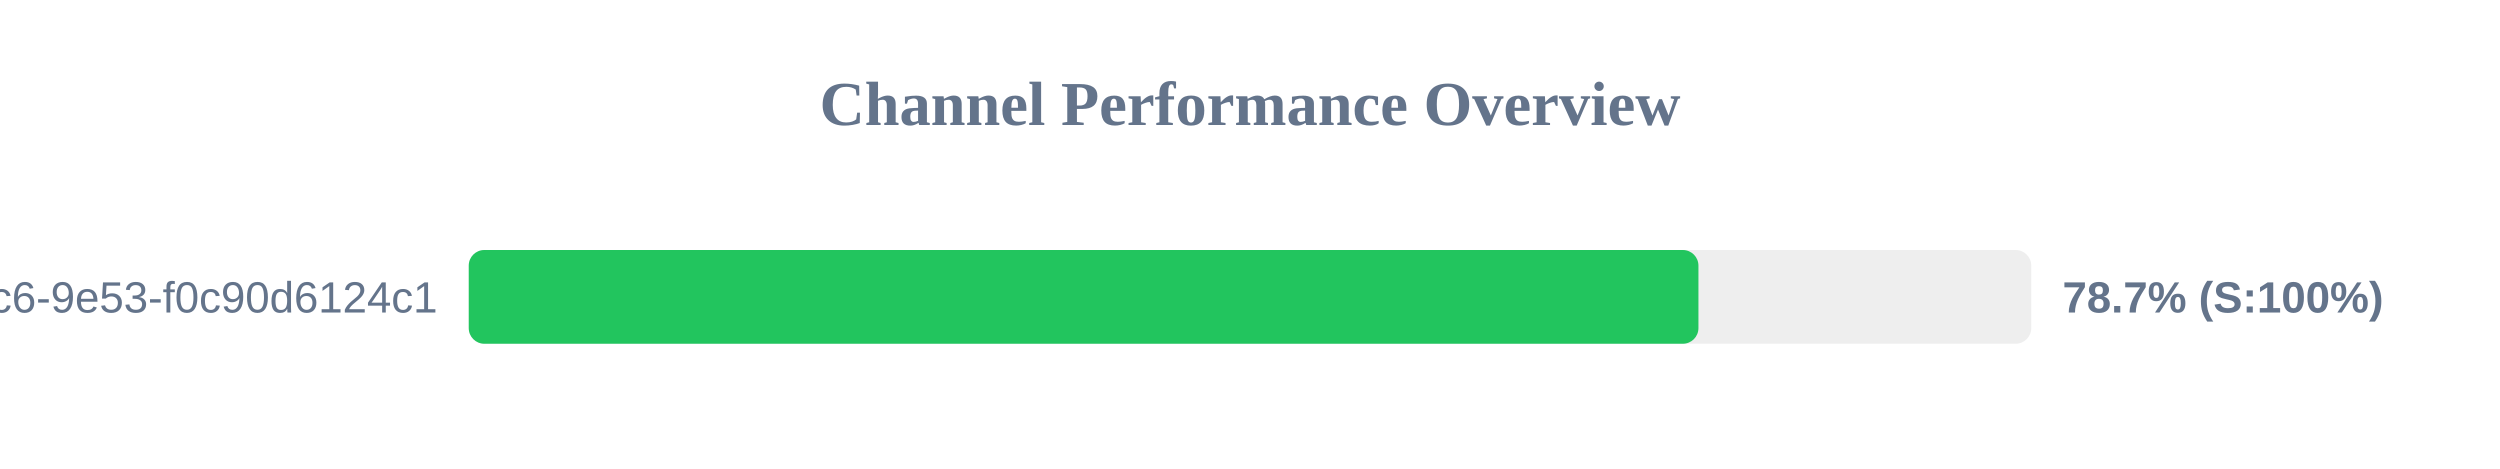
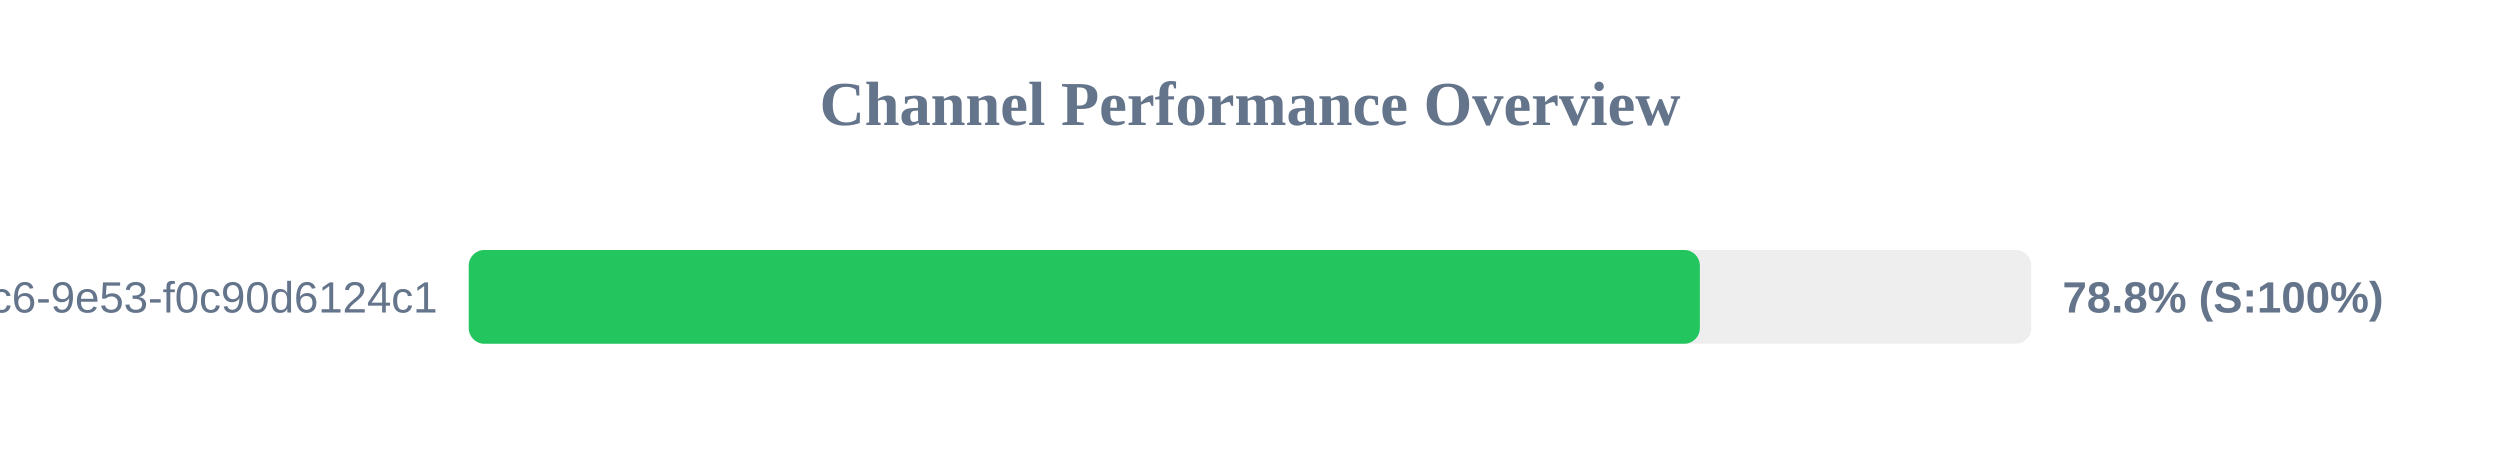
<svg xmlns="http://www.w3.org/2000/svg" width="800" height="150" version="1.1">
  <style>
        .row { font: 14px Arial; fill: #64748b; }
        .score { font: bold 14px Arial; fill: #64748b; }
    </style>
  <text x="400" y="40" text-anchor="middle" font-size="20px" font-weight="bold" fill="#64748b">Channel Performance Overview</text>
  <rect x="150" y="80" width="500" height="30" fill="#eee" rx="5" />
-   <rect x="150" y="80" width="393.5" height="30" fill="#22c55e" rx="5" />
+   <rect x="150" y="80" width="393.95" height="30" fill="#22c55e" rx="5" />
  <text x="140" y="100" text-anchor="end" class="row">?uuid=4685eb2a-5ddb-4dc6-9e53-f0c90d6124c1</text>
-   <text x="660" y="100" text-anchor="start" class="score">78.7% (S:100%)</text>
+   <text x="660" y="100" text-anchor="start" class="score">78.8% (S:100%)</text>
</svg>
